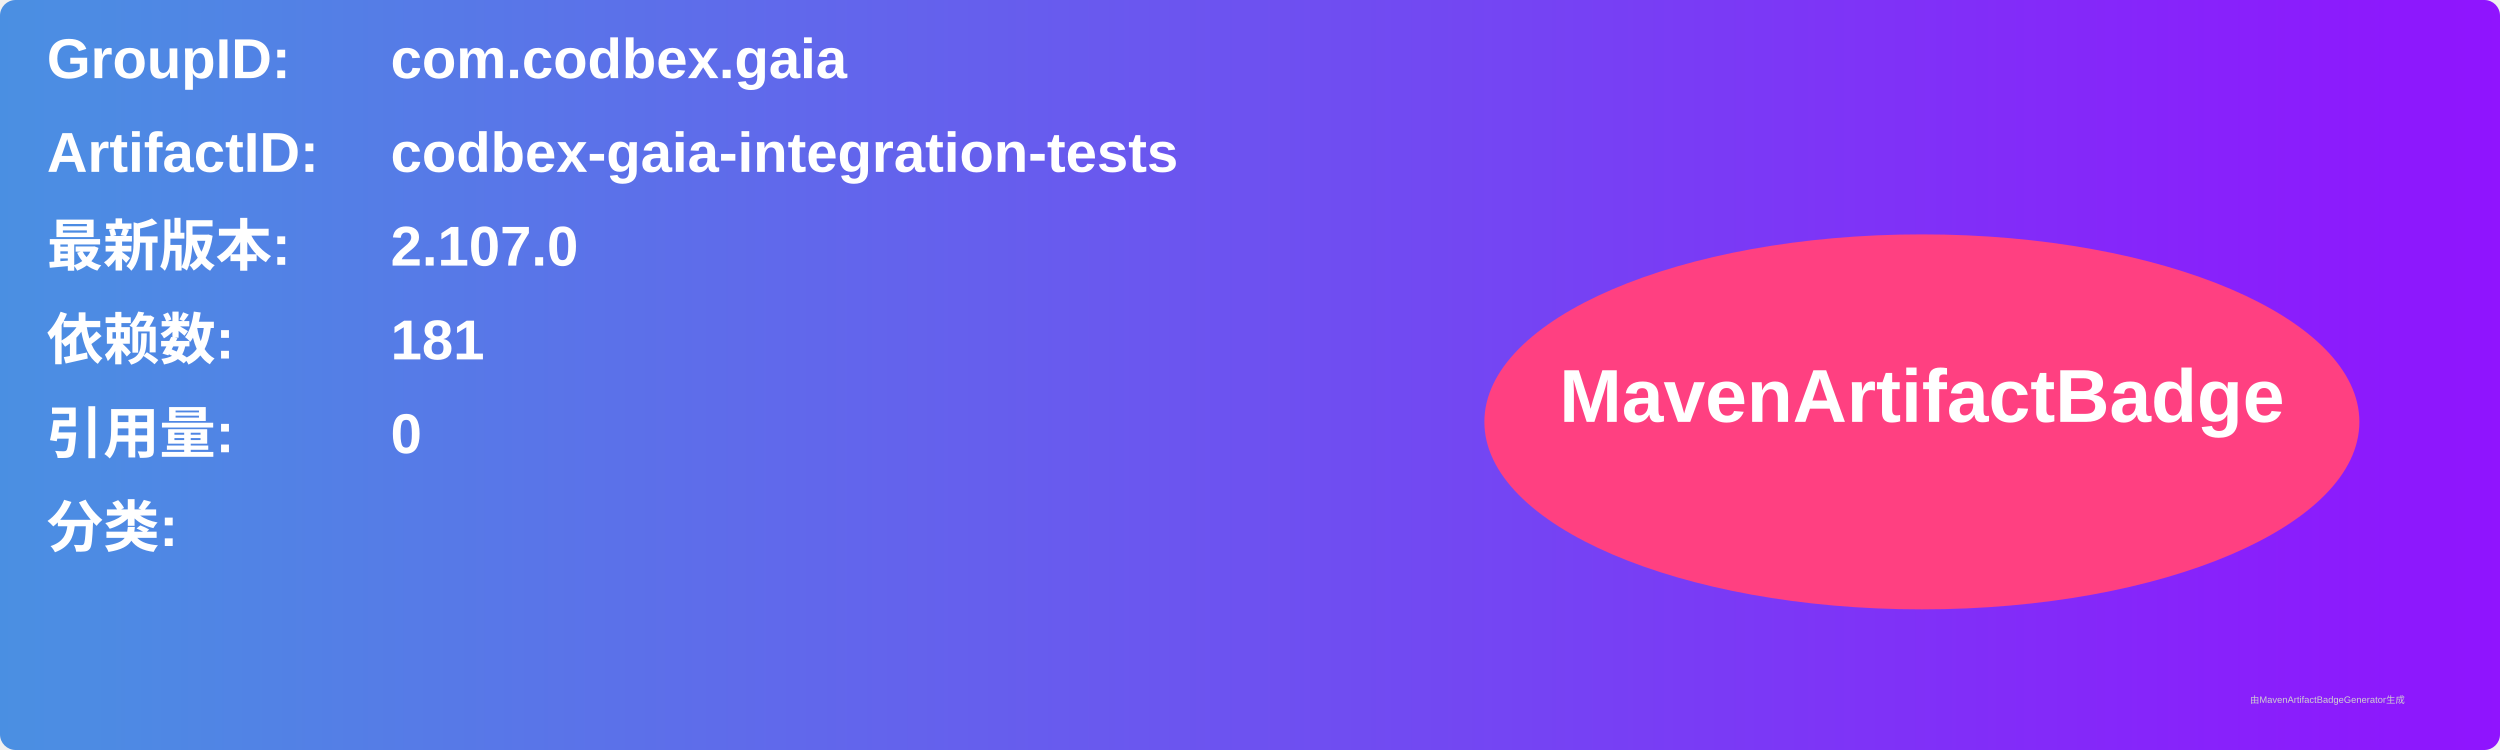
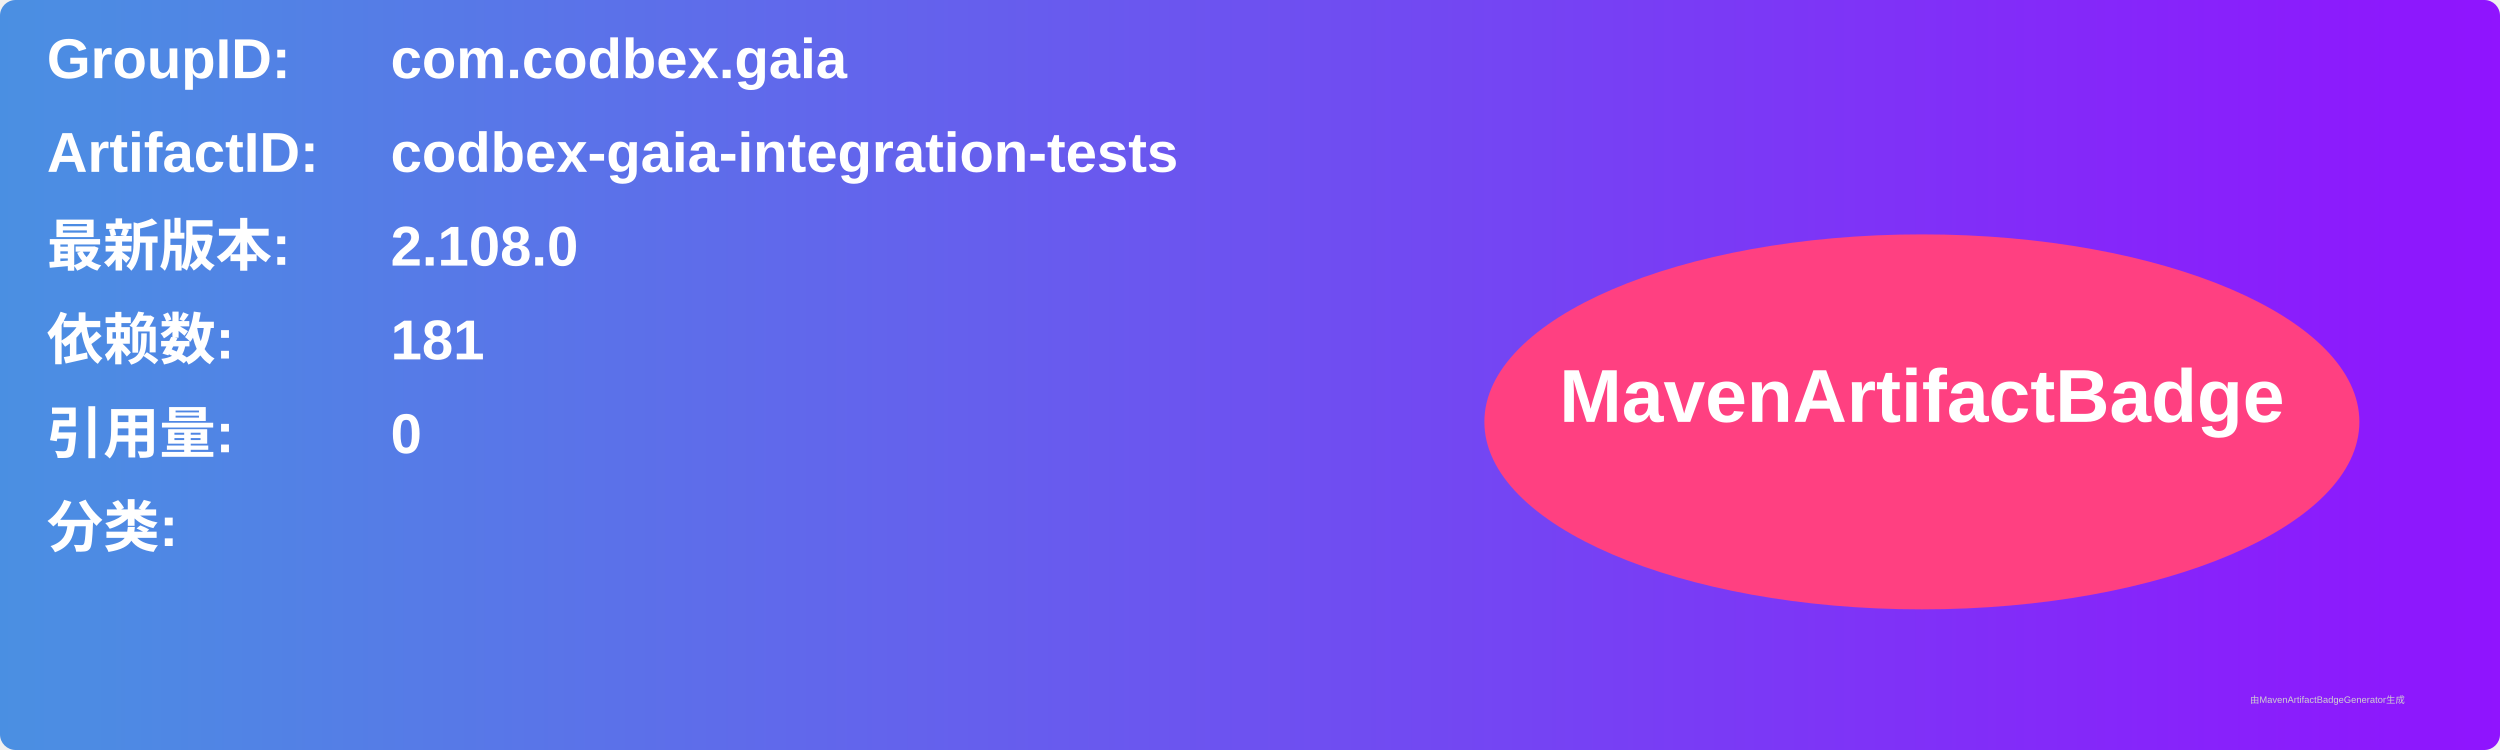
<svg xmlns="http://www.w3.org/2000/svg" width="800" height="240" viewBox="0 0 800 240">
  <linearGradient id="grad" x1="0%" y1="0%" x2="100%" y2="0%">
    <stop offset="0%" stop-color="#4a90e2" />
    <stop offset="100%" stop-color="#9013fe" />
  </linearGradient>
  <rect width="100%" height="100%" rx="5" ry="5" fill="url(#grad)" />
  <g transform="translate(15, 15)">
    <text x="0" y="10" font-family="Arial" font-size="18" fill="white" font-weight="bold" width="260">GroupID:</text>
    <text x="110" y="10" font-family="Arial" font-size="18" fill="white" font-weight="bold" width="460">com.codbex.gaia</text>
    <text x="0" y="40" font-family="Arial" font-size="18" fill="white" font-weight="bold" width="260">ArtifactID:</text>
    <text x="110" y="40" font-family="Arial" font-size="18" fill="white" font-weight="bold" width="460">codbex-gaia-integration-tests</text>
    <text x="0" y="70" font-family="Arial" font-size="18" fill="white" font-weight="bold">最新版本:</text>
    <text x="110" y="70" font-family="Arial" font-size="18" fill="white" font-weight="bold">
-       <tspan font-weight="bold">2.107.0</tspan>
+       <tspan font-weight="bold">2.108.0</tspan>
    </text>
    <text x="0" y="100" font-family="Arial" font-size="18" fill="white" font-weight="bold">依赖数: </text>
    <text x="110" y="100" font-family="Arial" font-size="18" fill="white">
      <tspan font-weight="bold">181</tspan>
    </text>
    <text x="0" y="130" font-family="Arial" font-size="18" fill="white" font-weight="bold">引用量: </text>
    <text x="110" y="130" font-family="Arial" font-size="18" fill="white">
      <tspan font-weight="bold">0</tspan>
    </text>
    <text x="0" y="160" font-family="Arial" font-size="18" fill="white" font-weight="bold">分类:</text>
    <text x="10" y="190" font-family="Arial" font-size="10" fill="white">
      <tspan font-weight="bold" />
    </text>
    <ellipse cx="600" cy="120" rx="140" ry="60" fill="#ff4081" />
    <text x="600" y="120" text-anchor="middle" font-family="Arial" font-size="24" fill="white" font-weight="bold">MavenArtifactBadge</text>
  </g>
  <text x="720" y="225" font-family="Arial" font-size="3" fill="#d0d0d0">由MavenArtifactBadgeGenerator生成</text>
</svg>
